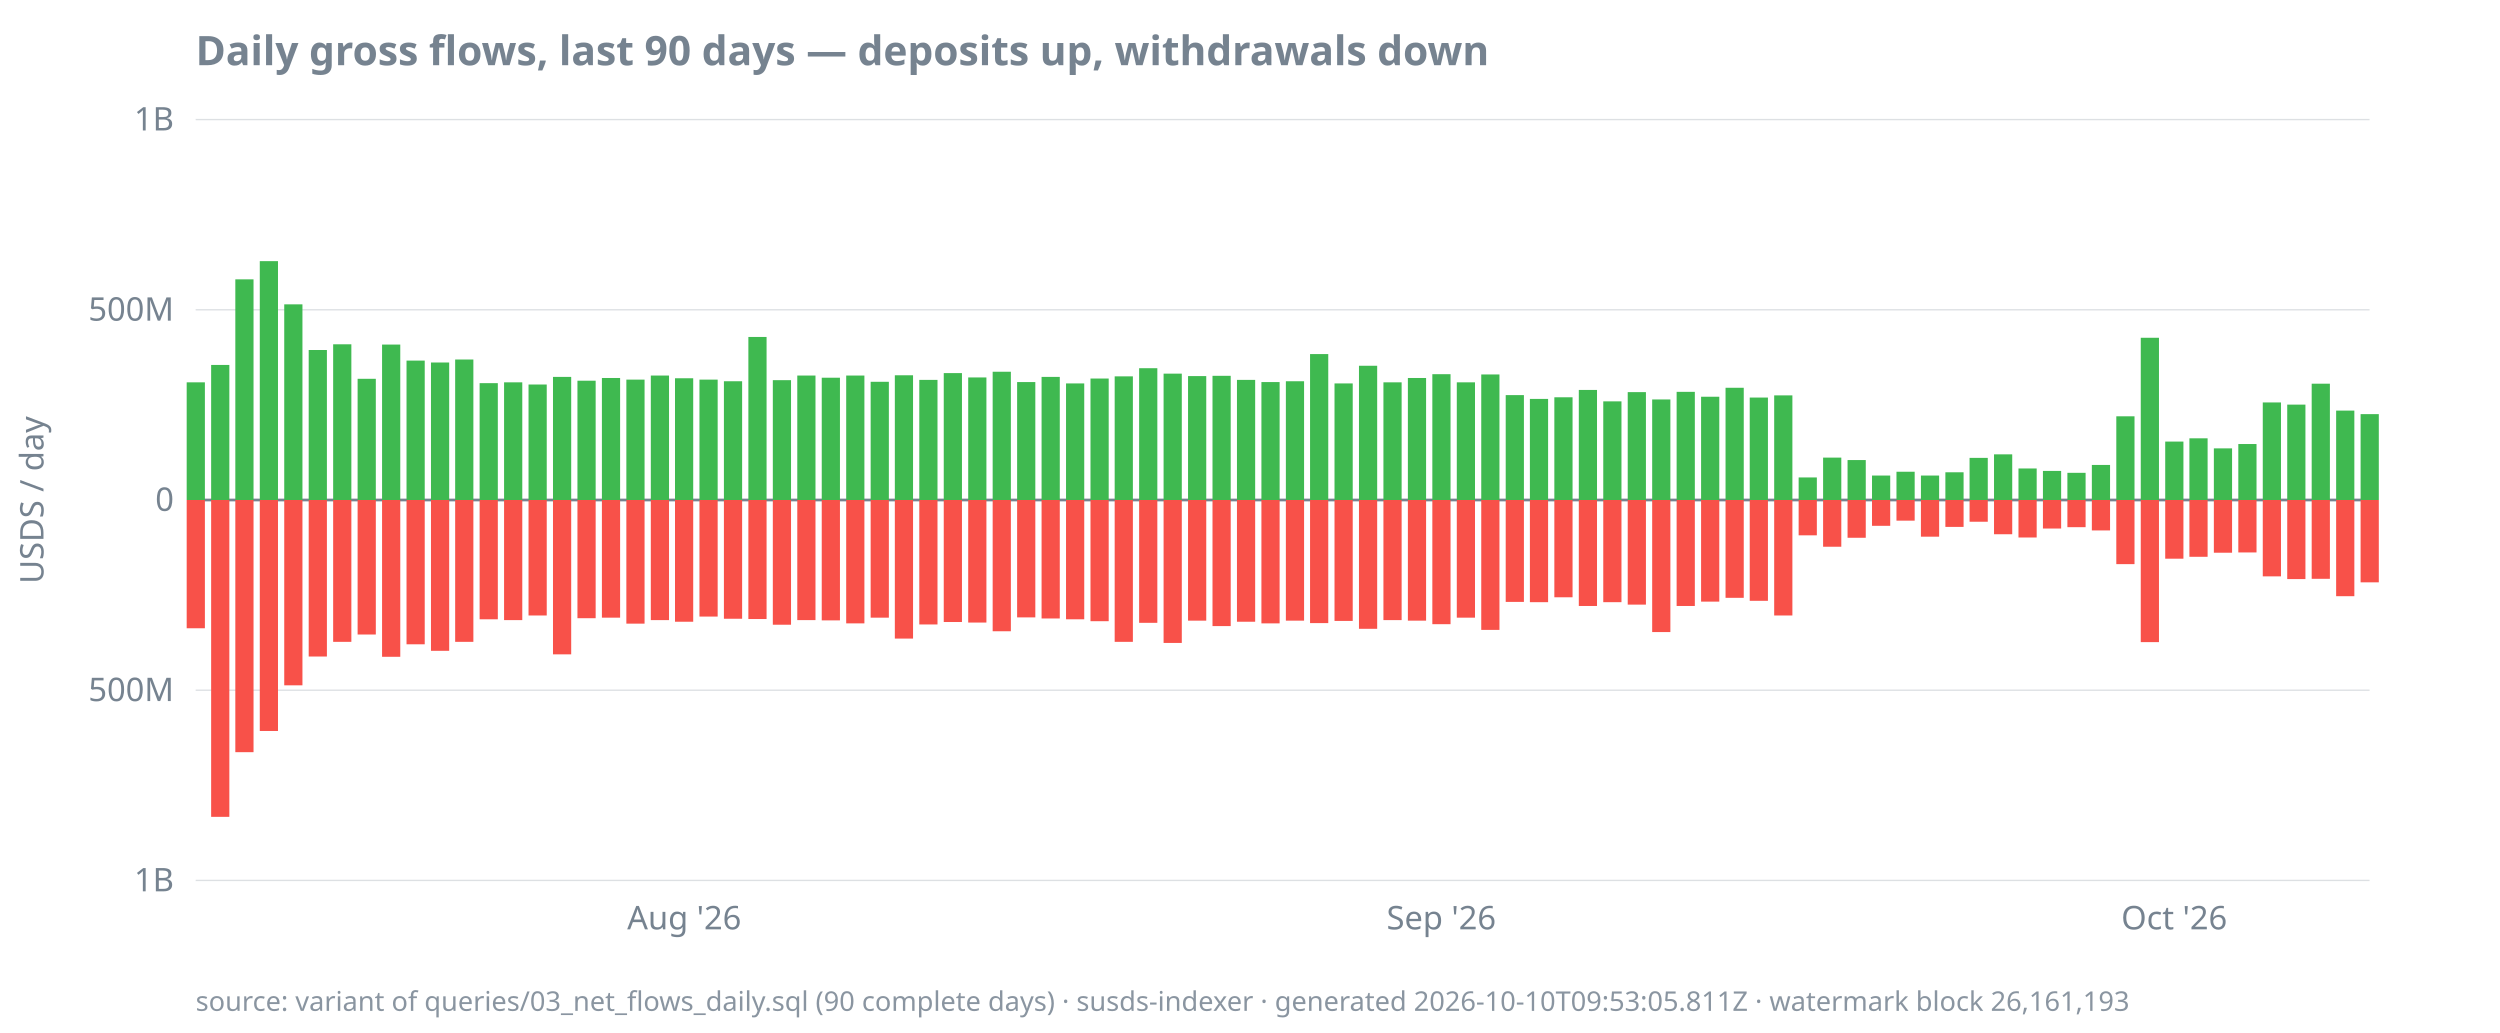
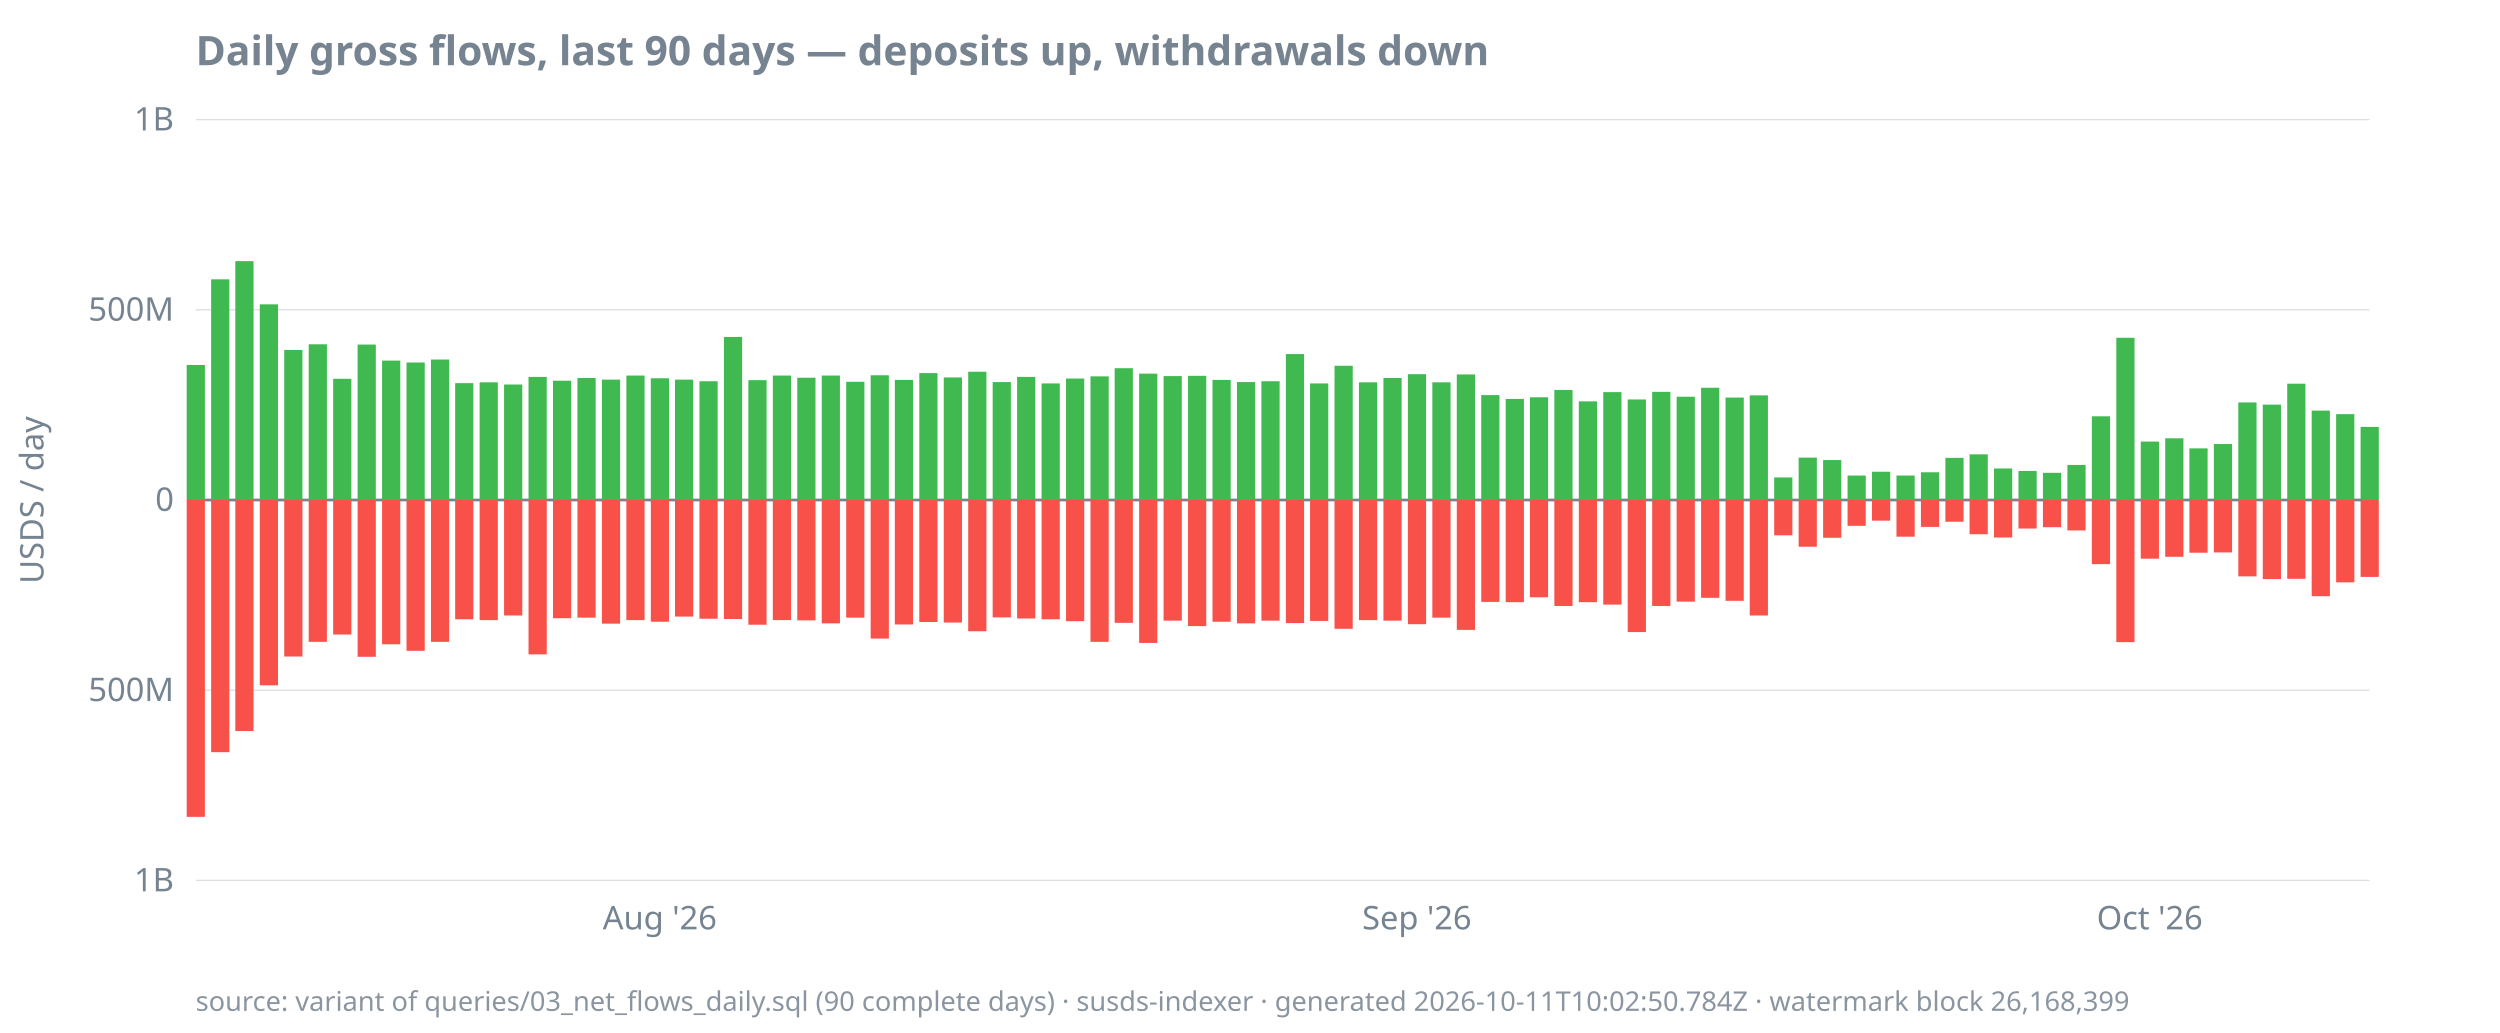
<svg xmlns="http://www.w3.org/2000/svg" width="920" height="380" viewBox="0 0 920 380">
  <style>
  text { font-family: ui-sans-serif, system-ui, sans-serif; font-size: 12px; fill: #768390; }
  .title { font-size: 15px; font-weight: 600; fill: #768390; }
  .footer { font-size: 10px; fill: #768390; opacity: 0.85; }
  .axis { stroke: #768390; stroke-width: 1; }
  .grid { stroke: #768390; stroke-width: 0.5; opacity: 0.25; }
  .line { stroke: #4493f8; stroke-width: 1.8; fill: none; }
  .pos { fill: #3fb950; }
  .neg { fill: #f85149; }
  @media (prefers-color-scheme: dark) {
    text, .title, .footer { fill: #9198a1; }
  }
</style>
  <text class="title" x="72" y="24">Daily gross flows, last 90 days — deposits up, withdrawals down</text>
  <text transform="rotate(-90)" x="-184" y="16" text-anchor="middle">USDS / day</text>
  <line class="grid" x1="72" x2="872" y1="324.0" y2="324.0" />
  <line class="grid" x1="72" x2="872" y1="254.0" y2="254.0" />
  <line class="grid" x1="72" x2="872" y1="184.0" y2="184.0" />
  <line class="grid" x1="72" x2="872" y1="114.0" y2="114.0" />
  <line class="grid" x1="72" x2="872" y1="44.0" y2="44.0" />
  <line class="axis" x1="72" x2="872" y1="184.0" y2="184.0" />
  <text x="64" y="328.0" text-anchor="end">1B</text>
  <text x="64" y="258.0" text-anchor="end">500M</text>
  <text x="64" y="188.0" text-anchor="end">0</text>
  <text x="64" y="118.0" text-anchor="end">500M</text>
  <text x="64" y="48.0" text-anchor="end">1B</text>
-   <text x="251.8" y="342" text-anchor="middle">Aug '26</text>
-   <text x="530.4" y="342" text-anchor="middle">Sep '26</text>
-   <text x="800.1" y="342" text-anchor="middle">Oct '26</text>
-   <rect class="pos" x="68.7" y="140.7" width="6.7" height="43.3" />
-   <rect class="neg" x="68.7" y="184.0" width="6.7" height="47.2" />
-   <rect class="pos" x="77.7" y="134.3" width="6.7" height="49.7" />
-   <rect class="neg" x="77.7" y="184.0" width="6.7" height="116.6" />
-   <rect class="pos" x="86.6" y="102.8" width="6.7" height="81.2" />
-   <rect class="neg" x="86.6" y="184.0" width="6.7" height="92.8" />
-   <rect class="pos" x="95.6" y="96.1" width="6.7" height="87.9" />
-   <rect class="neg" x="95.6" y="184.0" width="6.7" height="85.0" />
-   <rect class="pos" x="104.6" y="112.0" width="6.7" height="72.0" />
-   <rect class="neg" x="104.6" y="184.0" width="6.7" height="68.2" />
-   <rect class="pos" x="113.6" y="128.8" width="6.7" height="55.2" />
-   <rect class="neg" x="113.6" y="184.0" width="6.7" height="57.6" />
-   <rect class="pos" x="122.6" y="126.7" width="6.7" height="57.3" />
-   <rect class="neg" x="122.6" y="184.0" width="6.7" height="52.2" />
-   <rect class="pos" x="131.6" y="139.4" width="6.7" height="44.6" />
-   <rect class="neg" x="131.6" y="184.0" width="6.7" height="49.5" />
-   <rect class="pos" x="140.6" y="126.8" width="6.7" height="57.2" />
-   <rect class="neg" x="140.6" y="184.0" width="6.7" height="57.7" />
-   <rect class="pos" x="149.6" y="132.7" width="6.7" height="51.3" />
-   <rect class="neg" x="149.6" y="184.0" width="6.7" height="53.1" />
-   <rect class="pos" x="158.6" y="133.4" width="6.7" height="50.6" />
-   <rect class="neg" x="158.6" y="184.0" width="6.7" height="55.5" />
-   <rect class="pos" x="167.5" y="132.3" width="6.7" height="51.7" />
-   <rect class="neg" x="167.5" y="184.0" width="6.7" height="52.2" />
-   <rect class="pos" x="176.5" y="141.0" width="6.7" height="43.0" />
-   <rect class="neg" x="176.5" y="184.0" width="6.7" height="43.9" />
-   <rect class="pos" x="185.5" y="140.7" width="6.7" height="43.3" />
-   <rect class="neg" x="185.5" y="184.0" width="6.7" height="44.2" />
-   <rect class="pos" x="194.5" y="141.5" width="6.7" height="42.5" />
-   <rect class="neg" x="194.5" y="184.0" width="6.7" height="42.5" />
-   <rect class="pos" x="203.5" y="138.7" width="6.7" height="45.3" />
-   <rect class="neg" x="203.5" y="184.0" width="6.7" height="56.8" />
-   <rect class="pos" x="212.5" y="140.1" width="6.7" height="43.9" />
-   <rect class="neg" x="212.5" y="184.0" width="6.7" height="43.5" />
-   <rect class="pos" x="221.5" y="139.1" width="6.7" height="44.9" />
-   <rect class="neg" x="221.5" y="184.0" width="6.7" height="43.3" />
-   <rect class="pos" x="230.5" y="139.7" width="6.7" height="44.3" />
-   <rect class="neg" x="230.5" y="184.0" width="6.7" height="45.5" />
-   <rect class="pos" x="239.5" y="138.2" width="6.7" height="45.8" />
-   <rect class="neg" x="239.5" y="184.0" width="6.7" height="44.2" />
-   <rect class="pos" x="248.4" y="139.2" width="6.7" height="44.8" />
-   <rect class="neg" x="248.4" y="184.0" width="6.7" height="44.8" />
-   <rect class="pos" x="257.4" y="139.7" width="6.7" height="44.3" />
-   <rect class="neg" x="257.4" y="184.0" width="6.7" height="42.9" />
-   <rect class="pos" x="266.4" y="140.3" width="6.7" height="43.7" />
-   <rect class="neg" x="266.4" y="184.0" width="6.7" height="43.7" />
-   <rect class="pos" x="275.4" y="124.0" width="6.7" height="60.0" />
-   <rect class="neg" x="275.4" y="184.0" width="6.7" height="43.8" />
-   <rect class="pos" x="284.4" y="139.9" width="6.7" height="44.1" />
-   <rect class="neg" x="284.4" y="184.0" width="6.7" height="45.9" />
-   <rect class="pos" x="293.4" y="138.2" width="6.7" height="45.8" />
-   <rect class="neg" x="293.4" y="184.0" width="6.7" height="44.2" />
-   <rect class="pos" x="302.4" y="139.0" width="6.7" height="45.0" />
-   <rect class="neg" x="302.4" y="184.0" width="6.7" height="44.3" />
-   <rect class="pos" x="311.4" y="138.2" width="6.7" height="45.8" />
-   <rect class="neg" x="311.4" y="184.0" width="6.7" height="45.4" />
-   <rect class="pos" x="320.4" y="140.5" width="6.7" height="43.5" />
-   <rect class="neg" x="320.4" y="184.0" width="6.7" height="43.3" />
-   <rect class="pos" x="329.3" y="138.1" width="6.7" height="45.9" />
-   <rect class="neg" x="329.3" y="184.0" width="6.7" height="51.0" />
-   <rect class="pos" x="338.3" y="139.8" width="6.7" height="44.2" />
-   <rect class="neg" x="338.3" y="184.0" width="6.7" height="45.8" />
-   <rect class="pos" x="347.3" y="137.3" width="6.7" height="46.7" />
-   <rect class="neg" x="347.3" y="184.0" width="6.7" height="44.9" />
-   <rect class="pos" x="356.3" y="138.9" width="6.7" height="45.1" />
-   <rect class="neg" x="356.3" y="184.0" width="6.7" height="45.1" />
-   <rect class="pos" x="365.3" y="136.8" width="6.7" height="47.2" />
-   <rect class="neg" x="365.3" y="184.0" width="6.7" height="48.3" />
-   <rect class="pos" x="374.3" y="140.6" width="6.7" height="43.4" />
-   <rect class="neg" x="374.3" y="184.0" width="6.7" height="43.2" />
-   <rect class="pos" x="383.3" y="138.7" width="6.7" height="45.3" />
-   <rect class="neg" x="383.3" y="184.0" width="6.7" height="43.6" />
-   <rect class="pos" x="392.3" y="141.1" width="6.7" height="42.9" />
-   <rect class="neg" x="392.3" y="184.0" width="6.7" height="43.9" />
-   <rect class="pos" x="401.3" y="139.3" width="6.7" height="44.7" />
-   <rect class="neg" x="401.3" y="184.0" width="6.7" height="44.6" />
-   <rect class="pos" x="410.2" y="138.5" width="6.7" height="45.5" />
-   <rect class="neg" x="410.2" y="184.0" width="6.7" height="52.2" />
-   <rect class="pos" x="419.2" y="135.5" width="6.7" height="48.5" />
-   <rect class="neg" x="419.2" y="184.0" width="6.7" height="45.2" />
-   <rect class="pos" x="428.2" y="137.5" width="6.7" height="46.5" />
-   <rect class="neg" x="428.2" y="184.0" width="6.7" height="52.6" />
-   <rect class="pos" x="437.2" y="138.4" width="6.7" height="45.6" />
-   <rect class="neg" x="437.2" y="184.0" width="6.7" height="44.4" />
-   <rect class="pos" x="446.2" y="138.3" width="6.7" height="45.7" />
-   <rect class="neg" x="446.2" y="184.0" width="6.7" height="46.4" />
-   <rect class="pos" x="455.2" y="139.8" width="6.7" height="44.2" />
-   <rect class="neg" x="455.2" y="184.0" width="6.7" height="44.8" />
-   <rect class="pos" x="464.2" y="140.6" width="6.7" height="43.4" />
-   <rect class="neg" x="464.2" y="184.0" width="6.7" height="45.4" />
-   <rect class="pos" x="473.2" y="140.3" width="6.7" height="43.7" />
-   <rect class="neg" x="473.2" y="184.0" width="6.7" height="44.4" />
-   <rect class="pos" x="482.1" y="130.3" width="6.7" height="53.7" />
-   <rect class="neg" x="482.1" y="184.0" width="6.7" height="45.3" />
-   <rect class="pos" x="491.1" y="141.1" width="6.7" height="42.9" />
-   <rect class="neg" x="491.1" y="184.0" width="6.7" height="44.5" />
-   <rect class="pos" x="500.1" y="134.6" width="6.7" height="49.4" />
-   <rect class="neg" x="500.1" y="184.0" width="6.7" height="47.4" />
-   <rect class="pos" x="509.1" y="140.7" width="6.7" height="43.3" />
-   <rect class="neg" x="509.1" y="184.0" width="6.7" height="44.2" />
-   <rect class="pos" x="518.1" y="139.1" width="6.7" height="44.9" />
-   <rect class="neg" x="518.1" y="184.0" width="6.7" height="44.4" />
-   <rect class="pos" x="527.1" y="137.7" width="6.7" height="46.3" />
-   <rect class="neg" x="527.1" y="184.0" width="6.7" height="45.7" />
-   <rect class="pos" x="536.1" y="140.7" width="6.7" height="43.3" />
-   <rect class="neg" x="536.1" y="184.0" width="6.7" height="43.3" />
-   <rect class="pos" x="545.1" y="137.8" width="6.7" height="46.2" />
-   <rect class="neg" x="545.1" y="184.0" width="6.7" height="47.8" />
-   <rect class="pos" x="554.1" y="145.4" width="6.7" height="38.6" />
-   <rect class="neg" x="554.1" y="184.0" width="6.7" height="37.5" />
-   <rect class="pos" x="563.0" y="146.8" width="6.7" height="37.2" />
-   <rect class="neg" x="563.0" y="184.0" width="6.7" height="37.6" />
-   <rect class="pos" x="572.0" y="146.2" width="6.7" height="37.8" />
-   <rect class="neg" x="572.0" y="184.0" width="6.7" height="35.8" />
-   <rect class="pos" x="581.0" y="143.5" width="6.7" height="40.5" />
-   <rect class="neg" x="581.0" y="184.0" width="6.7" height="39.0" />
-   <rect class="pos" x="590.0" y="147.7" width="6.7" height="36.3" />
-   <rect class="neg" x="590.0" y="184.0" width="6.7" height="37.6" />
-   <rect class="pos" x="599.0" y="144.3" width="6.7" height="39.7" />
-   <rect class="neg" x="599.0" y="184.0" width="6.7" height="38.5" />
-   <rect class="pos" x="608.0" y="147.0" width="6.7" height="37.0" />
-   <rect class="neg" x="608.0" y="184.0" width="6.7" height="48.6" />
-   <rect class="pos" x="617.0" y="144.2" width="6.7" height="39.8" />
-   <rect class="neg" x="617.0" y="184.0" width="6.7" height="39.0" />
-   <rect class="pos" x="626.0" y="146.0" width="6.7" height="38.0" />
-   <rect class="neg" x="626.0" y="184.0" width="6.7" height="37.4" />
-   <rect class="pos" x="635.0" y="142.7" width="6.7" height="41.3" />
-   <rect class="neg" x="635.0" y="184.0" width="6.7" height="36.0" />
-   <rect class="pos" x="643.9" y="146.3" width="6.7" height="37.7" />
-   <rect class="neg" x="643.9" y="184.0" width="6.7" height="37.1" />
-   <rect class="pos" x="652.9" y="145.5" width="6.7" height="38.5" />
-   <rect class="neg" x="652.9" y="184.0" width="6.7" height="42.5" />
-   <rect class="pos" x="661.9" y="175.7" width="6.7" height="8.3" />
-   <rect class="neg" x="661.9" y="184.0" width="6.7" height="13.0" />
-   <rect class="pos" x="670.9" y="168.4" width="6.7" height="15.6" />
-   <rect class="neg" x="670.9" y="184.0" width="6.7" height="17.2" />
-   <rect class="pos" x="679.9" y="169.3" width="6.7" height="14.7" />
-   <rect class="neg" x="679.9" y="184.0" width="6.7" height="13.9" />
-   <rect class="pos" x="688.9" y="175.0" width="6.7" height="9.0" />
-   <rect class="neg" x="688.9" y="184.0" width="6.7" height="9.5" />
-   <rect class="pos" x="697.9" y="173.6" width="6.7" height="10.4" />
-   <rect class="neg" x="697.9" y="184.0" width="6.7" height="7.6" />
-   <rect class="pos" x="706.9" y="175.0" width="6.7" height="9.0" />
-   <rect class="neg" x="706.9" y="184.0" width="6.7" height="13.5" />
-   <rect class="pos" x="715.9" y="173.8" width="6.7" height="10.2" />
-   <rect class="neg" x="715.9" y="184.0" width="6.7" height="9.9" />
-   <rect class="pos" x="724.8" y="168.5" width="6.7" height="15.5" />
-   <rect class="neg" x="724.8" y="184.0" width="6.7" height="8.0" />
-   <rect class="pos" x="733.8" y="167.2" width="6.7" height="16.8" />
-   <rect class="neg" x="733.8" y="184.0" width="6.7" height="12.6" />
-   <rect class="pos" x="742.8" y="172.4" width="6.7" height="11.6" />
-   <rect class="neg" x="742.8" y="184.0" width="6.7" height="13.8" />
-   <rect class="pos" x="751.8" y="173.3" width="6.7" height="10.7" />
-   <rect class="neg" x="751.8" y="184.0" width="6.7" height="10.5" />
-   <rect class="pos" x="760.8" y="174.0" width="6.7" height="10.0" />
-   <rect class="neg" x="760.8" y="184.0" width="6.7" height="10.0" />
-   <rect class="pos" x="769.8" y="171.1" width="6.7" height="12.9" />
-   <rect class="neg" x="769.8" y="184.0" width="6.7" height="11.2" />
-   <rect class="pos" x="778.8" y="153.2" width="6.7" height="30.8" />
-   <rect class="neg" x="778.8" y="184.0" width="6.7" height="23.6" />
-   <rect class="pos" x="787.8" y="124.3" width="6.7" height="59.7" />
-   <rect class="neg" x="787.8" y="184.0" width="6.7" height="52.3" />
-   <rect class="pos" x="796.8" y="162.5" width="6.7" height="21.5" />
-   <rect class="neg" x="796.8" y="184.0" width="6.7" height="21.6" />
-   <rect class="pos" x="805.7" y="161.3" width="6.7" height="22.7" />
-   <rect class="neg" x="805.7" y="184.0" width="6.7" height="20.9" />
-   <rect class="pos" x="814.7" y="165.0" width="6.7" height="19.0" />
-   <rect class="neg" x="814.7" y="184.0" width="6.7" height="19.4" />
-   <rect class="pos" x="823.7" y="163.4" width="6.7" height="20.6" />
-   <rect class="neg" x="823.7" y="184.0" width="6.7" height="19.3" />
-   <rect class="pos" x="832.7" y="148.1" width="6.7" height="35.9" />
-   <rect class="neg" x="832.7" y="184.0" width="6.7" height="28.1" />
-   <rect class="pos" x="841.7" y="148.9" width="6.7" height="35.1" />
-   <rect class="neg" x="841.7" y="184.0" width="6.7" height="29.1" />
-   <rect class="pos" x="850.7" y="141.2" width="6.7" height="42.8" />
-   <rect class="neg" x="850.7" y="184.0" width="6.7" height="29.0" />
-   <rect class="pos" x="859.7" y="151.1" width="6.7" height="32.9" />
-   <rect class="neg" x="859.7" y="184.0" width="6.7" height="35.4" />
-   <rect class="pos" x="868.7" y="152.4" width="6.7" height="31.6" />
-   <rect class="neg" x="868.7" y="184.0" width="6.7" height="30.3" />
-   <text class="footer" x="72" y="372">source: variant of queries/03_net_flows_daily.sql (90 complete days) · susds-indexer · generated 2026-10-10T09:53:05.811Z · watermark block 26,161,193</text>
+   <text x="242.8" y="342" text-anchor="middle">Aug '26</text>
+   <text x="521.4" y="342" text-anchor="middle">Sep '26</text>
+   <text x="791.1" y="342" text-anchor="middle">Oct '26</text>
+   <rect class="pos" x="68.7" y="134.3" width="6.7" height="49.7" />
+   <rect class="neg" x="68.7" y="184.0" width="6.7" height="116.6" />
+   <rect class="pos" x="77.7" y="102.8" width="6.7" height="81.2" />
+   <rect class="neg" x="77.7" y="184.0" width="6.7" height="92.8" />
+   <rect class="pos" x="86.6" y="96.1" width="6.7" height="87.9" />
+   <rect class="neg" x="86.6" y="184.0" width="6.7" height="85.0" />
+   <rect class="pos" x="95.6" y="112.0" width="6.7" height="72.0" />
+   <rect class="neg" x="95.6" y="184.0" width="6.7" height="68.2" />
+   <rect class="pos" x="104.6" y="128.8" width="6.7" height="55.2" />
+   <rect class="neg" x="104.6" y="184.0" width="6.7" height="57.6" />
+   <rect class="pos" x="113.6" y="126.7" width="6.7" height="57.3" />
+   <rect class="neg" x="113.6" y="184.0" width="6.7" height="52.2" />
+   <rect class="pos" x="122.6" y="139.4" width="6.7" height="44.6" />
+   <rect class="neg" x="122.6" y="184.0" width="6.7" height="49.5" />
+   <rect class="pos" x="131.6" y="126.8" width="6.7" height="57.2" />
+   <rect class="neg" x="131.6" y="184.0" width="6.7" height="57.7" />
+   <rect class="pos" x="140.6" y="132.7" width="6.7" height="51.3" />
+   <rect class="neg" x="140.6" y="184.0" width="6.7" height="53.1" />
+   <rect class="pos" x="149.6" y="133.4" width="6.7" height="50.6" />
+   <rect class="neg" x="149.6" y="184.0" width="6.7" height="55.5" />
+   <rect class="pos" x="158.6" y="132.3" width="6.7" height="51.7" />
+   <rect class="neg" x="158.6" y="184.0" width="6.7" height="52.2" />
+   <rect class="pos" x="167.5" y="141.0" width="6.7" height="43.0" />
+   <rect class="neg" x="167.5" y="184.0" width="6.7" height="43.9" />
+   <rect class="pos" x="176.5" y="140.7" width="6.7" height="43.3" />
+   <rect class="neg" x="176.5" y="184.0" width="6.7" height="44.2" />
+   <rect class="pos" x="185.5" y="141.5" width="6.7" height="42.5" />
+   <rect class="neg" x="185.5" y="184.0" width="6.7" height="42.5" />
+   <rect class="pos" x="194.5" y="138.7" width="6.7" height="45.3" />
+   <rect class="neg" x="194.5" y="184.0" width="6.7" height="56.8" />
+   <rect class="pos" x="203.5" y="140.1" width="6.7" height="43.9" />
+   <rect class="neg" x="203.5" y="184.0" width="6.7" height="43.5" />
+   <rect class="pos" x="212.5" y="139.1" width="6.7" height="44.9" />
+   <rect class="neg" x="212.5" y="184.0" width="6.7" height="43.3" />
+   <rect class="pos" x="221.5" y="139.7" width="6.7" height="44.3" />
+   <rect class="neg" x="221.5" y="184.0" width="6.7" height="45.5" />
+   <rect class="pos" x="230.5" y="138.2" width="6.7" height="45.8" />
+   <rect class="neg" x="230.5" y="184.0" width="6.7" height="44.2" />
+   <rect class="pos" x="239.5" y="139.2" width="6.7" height="44.8" />
+   <rect class="neg" x="239.5" y="184.0" width="6.7" height="44.8" />
+   <rect class="pos" x="248.4" y="139.7" width="6.7" height="44.3" />
+   <rect class="neg" x="248.4" y="184.0" width="6.7" height="42.9" />
+   <rect class="pos" x="257.4" y="140.3" width="6.7" height="43.7" />
+   <rect class="neg" x="257.4" y="184.0" width="6.7" height="43.7" />
+   <rect class="pos" x="266.4" y="124.0" width="6.7" height="60.0" />
+   <rect class="neg" x="266.4" y="184.0" width="6.7" height="43.8" />
+   <rect class="pos" x="275.4" y="139.9" width="6.7" height="44.1" />
+   <rect class="neg" x="275.4" y="184.0" width="6.7" height="45.9" />
+   <rect class="pos" x="284.4" y="138.2" width="6.7" height="45.8" />
+   <rect class="neg" x="284.4" y="184.0" width="6.7" height="44.2" />
+   <rect class="pos" x="293.4" y="139.0" width="6.7" height="45.0" />
+   <rect class="neg" x="293.4" y="184.0" width="6.7" height="44.3" />
+   <rect class="pos" x="302.4" y="138.2" width="6.7" height="45.8" />
+   <rect class="neg" x="302.4" y="184.0" width="6.7" height="45.4" />
+   <rect class="pos" x="311.4" y="140.5" width="6.7" height="43.5" />
+   <rect class="neg" x="311.4" y="184.0" width="6.7" height="43.3" />
+   <rect class="pos" x="320.4" y="138.1" width="6.7" height="45.9" />
+   <rect class="neg" x="320.4" y="184.0" width="6.7" height="51.0" />
+   <rect class="pos" x="329.3" y="139.8" width="6.7" height="44.2" />
+   <rect class="neg" x="329.3" y="184.0" width="6.7" height="45.8" />
+   <rect class="pos" x="338.3" y="137.3" width="6.7" height="46.7" />
+   <rect class="neg" x="338.3" y="184.0" width="6.7" height="44.9" />
+   <rect class="pos" x="347.3" y="138.9" width="6.7" height="45.1" />
+   <rect class="neg" x="347.3" y="184.0" width="6.7" height="45.1" />
+   <rect class="pos" x="356.3" y="136.8" width="6.7" height="47.2" />
+   <rect class="neg" x="356.3" y="184.0" width="6.7" height="48.3" />
+   <rect class="pos" x="365.3" y="140.6" width="6.7" height="43.4" />
+   <rect class="neg" x="365.3" y="184.0" width="6.7" height="43.2" />
+   <rect class="pos" x="374.3" y="138.7" width="6.7" height="45.3" />
+   <rect class="neg" x="374.3" y="184.0" width="6.7" height="43.6" />
+   <rect class="pos" x="383.3" y="141.1" width="6.7" height="42.9" />
+   <rect class="neg" x="383.3" y="184.0" width="6.7" height="43.9" />
+   <rect class="pos" x="392.3" y="139.3" width="6.7" height="44.7" />
+   <rect class="neg" x="392.3" y="184.0" width="6.7" height="44.6" />
+   <rect class="pos" x="401.3" y="138.5" width="6.7" height="45.5" />
+   <rect class="neg" x="401.3" y="184.0" width="6.7" height="52.2" />
+   <rect class="pos" x="410.2" y="135.5" width="6.7" height="48.5" />
+   <rect class="neg" x="410.2" y="184.0" width="6.7" height="45.2" />
+   <rect class="pos" x="419.2" y="137.5" width="6.7" height="46.5" />
+   <rect class="neg" x="419.2" y="184.0" width="6.7" height="52.6" />
+   <rect class="pos" x="428.2" y="138.4" width="6.7" height="45.6" />
+   <rect class="neg" x="428.2" y="184.0" width="6.7" height="44.4" />
+   <rect class="pos" x="437.2" y="138.3" width="6.7" height="45.7" />
+   <rect class="neg" x="437.2" y="184.0" width="6.7" height="46.4" />
+   <rect class="pos" x="446.2" y="139.8" width="6.7" height="44.2" />
+   <rect class="neg" x="446.2" y="184.0" width="6.7" height="44.8" />
+   <rect class="pos" x="455.2" y="140.6" width="6.7" height="43.4" />
+   <rect class="neg" x="455.2" y="184.0" width="6.7" height="45.4" />
+   <rect class="pos" x="464.2" y="140.3" width="6.7" height="43.7" />
+   <rect class="neg" x="464.2" y="184.0" width="6.7" height="44.4" />
+   <rect class="pos" x="473.2" y="130.3" width="6.7" height="53.7" />
+   <rect class="neg" x="473.2" y="184.0" width="6.7" height="45.3" />
+   <rect class="pos" x="482.1" y="141.1" width="6.7" height="42.9" />
+   <rect class="neg" x="482.1" y="184.0" width="6.7" height="44.5" />
+   <rect class="pos" x="491.1" y="134.6" width="6.7" height="49.4" />
+   <rect class="neg" x="491.1" y="184.0" width="6.7" height="47.4" />
+   <rect class="pos" x="500.1" y="140.7" width="6.7" height="43.3" />
+   <rect class="neg" x="500.1" y="184.0" width="6.7" height="44.2" />
+   <rect class="pos" x="509.1" y="139.1" width="6.7" height="44.9" />
+   <rect class="neg" x="509.1" y="184.0" width="6.7" height="44.4" />
+   <rect class="pos" x="518.1" y="137.7" width="6.7" height="46.3" />
+   <rect class="neg" x="518.1" y="184.0" width="6.7" height="45.7" />
+   <rect class="pos" x="527.1" y="140.7" width="6.7" height="43.3" />
+   <rect class="neg" x="527.1" y="184.0" width="6.7" height="43.3" />
+   <rect class="pos" x="536.1" y="137.8" width="6.7" height="46.2" />
+   <rect class="neg" x="536.1" y="184.0" width="6.7" height="47.8" />
+   <rect class="pos" x="545.1" y="145.4" width="6.7" height="38.6" />
+   <rect class="neg" x="545.1" y="184.0" width="6.7" height="37.5" />
+   <rect class="pos" x="554.1" y="146.8" width="6.7" height="37.2" />
+   <rect class="neg" x="554.1" y="184.0" width="6.7" height="37.6" />
+   <rect class="pos" x="563.0" y="146.2" width="6.7" height="37.8" />
+   <rect class="neg" x="563.0" y="184.0" width="6.7" height="35.8" />
+   <rect class="pos" x="572.0" y="143.5" width="6.7" height="40.5" />
+   <rect class="neg" x="572.0" y="184.0" width="6.7" height="39.0" />
+   <rect class="pos" x="581.0" y="147.7" width="6.7" height="36.3" />
+   <rect class="neg" x="581.0" y="184.0" width="6.7" height="37.6" />
+   <rect class="pos" x="590.0" y="144.3" width="6.7" height="39.7" />
+   <rect class="neg" x="590.0" y="184.0" width="6.7" height="38.5" />
+   <rect class="pos" x="599.0" y="147.0" width="6.7" height="37.0" />
+   <rect class="neg" x="599.0" y="184.0" width="6.7" height="48.6" />
+   <rect class="pos" x="608.0" y="144.2" width="6.7" height="39.8" />
+   <rect class="neg" x="608.0" y="184.0" width="6.7" height="39.0" />
+   <rect class="pos" x="617.0" y="146.0" width="6.7" height="38.0" />
+   <rect class="neg" x="617.0" y="184.0" width="6.7" height="37.4" />
+   <rect class="pos" x="626.0" y="142.7" width="6.7" height="41.3" />
+   <rect class="neg" x="626.0" y="184.0" width="6.7" height="36.0" />
+   <rect class="pos" x="635.0" y="146.3" width="6.7" height="37.7" />
+   <rect class="neg" x="635.0" y="184.0" width="6.7" height="37.1" />
+   <rect class="pos" x="643.9" y="145.5" width="6.7" height="38.5" />
+   <rect class="neg" x="643.9" y="184.0" width="6.7" height="42.5" />
+   <rect class="pos" x="652.9" y="175.7" width="6.7" height="8.3" />
+   <rect class="neg" x="652.9" y="184.0" width="6.7" height="13.0" />
+   <rect class="pos" x="661.9" y="168.4" width="6.7" height="15.6" />
+   <rect class="neg" x="661.9" y="184.0" width="6.7" height="17.2" />
+   <rect class="pos" x="670.9" y="169.3" width="6.7" height="14.7" />
+   <rect class="neg" x="670.9" y="184.0" width="6.7" height="13.9" />
+   <rect class="pos" x="679.9" y="175.0" width="6.7" height="9.0" />
+   <rect class="neg" x="679.9" y="184.0" width="6.7" height="9.5" />
+   <rect class="pos" x="688.9" y="173.6" width="6.7" height="10.4" />
+   <rect class="neg" x="688.9" y="184.0" width="6.7" height="7.6" />
+   <rect class="pos" x="697.9" y="175.0" width="6.7" height="9.0" />
+   <rect class="neg" x="697.9" y="184.0" width="6.7" height="13.5" />
+   <rect class="pos" x="706.9" y="173.8" width="6.7" height="10.2" />
+   <rect class="neg" x="706.9" y="184.0" width="6.7" height="9.9" />
+   <rect class="pos" x="715.9" y="168.5" width="6.7" height="15.5" />
+   <rect class="neg" x="715.9" y="184.0" width="6.7" height="8.0" />
+   <rect class="pos" x="724.8" y="167.2" width="6.7" height="16.8" />
+   <rect class="neg" x="724.8" y="184.0" width="6.7" height="12.6" />
+   <rect class="pos" x="733.8" y="172.4" width="6.7" height="11.6" />
+   <rect class="neg" x="733.8" y="184.0" width="6.7" height="13.8" />
+   <rect class="pos" x="742.8" y="173.3" width="6.7" height="10.7" />
+   <rect class="neg" x="742.8" y="184.0" width="6.7" height="10.5" />
+   <rect class="pos" x="751.8" y="174.0" width="6.7" height="10.0" />
+   <rect class="neg" x="751.8" y="184.0" width="6.7" height="10.0" />
+   <rect class="pos" x="760.8" y="171.1" width="6.7" height="12.9" />
+   <rect class="neg" x="760.8" y="184.0" width="6.7" height="11.2" />
+   <rect class="pos" x="769.8" y="153.2" width="6.7" height="30.8" />
+   <rect class="neg" x="769.8" y="184.0" width="6.7" height="23.6" />
+   <rect class="pos" x="778.8" y="124.3" width="6.7" height="59.7" />
+   <rect class="neg" x="778.8" y="184.0" width="6.7" height="52.3" />
+   <rect class="pos" x="787.8" y="162.5" width="6.7" height="21.5" />
+   <rect class="neg" x="787.8" y="184.0" width="6.7" height="21.6" />
+   <rect class="pos" x="796.8" y="161.3" width="6.7" height="22.7" />
+   <rect class="neg" x="796.8" y="184.0" width="6.7" height="20.9" />
+   <rect class="pos" x="805.7" y="165.0" width="6.7" height="19.0" />
+   <rect class="neg" x="805.7" y="184.0" width="6.7" height="19.4" />
+   <rect class="pos" x="814.7" y="163.4" width="6.7" height="20.6" />
+   <rect class="neg" x="814.7" y="184.0" width="6.7" height="19.3" />
+   <rect class="pos" x="823.7" y="148.1" width="6.7" height="35.9" />
+   <rect class="neg" x="823.7" y="184.0" width="6.7" height="28.1" />
+   <rect class="pos" x="832.7" y="148.9" width="6.7" height="35.1" />
+   <rect class="neg" x="832.7" y="184.0" width="6.7" height="29.1" />
+   <rect class="pos" x="841.7" y="141.2" width="6.7" height="42.8" />
+   <rect class="neg" x="841.7" y="184.0" width="6.7" height="29.0" />
+   <rect class="pos" x="850.7" y="151.1" width="6.7" height="32.9" />
+   <rect class="neg" x="850.7" y="184.0" width="6.7" height="35.4" />
+   <rect class="pos" x="859.7" y="152.4" width="6.7" height="31.6" />
+   <rect class="neg" x="859.7" y="184.0" width="6.7" height="30.3" />
+   <rect class="pos" x="868.7" y="157.1" width="6.7" height="26.9" />
+   <rect class="neg" x="868.7" y="184.0" width="6.7" height="28.3" />
+   <text class="footer" x="72" y="372">source: variant of queries/03_net_flows_daily.sql (90 complete days) · susds-indexer · generated 2026-10-11T10:02:50.784Z · watermark block 26,168,399</text>
</svg>
